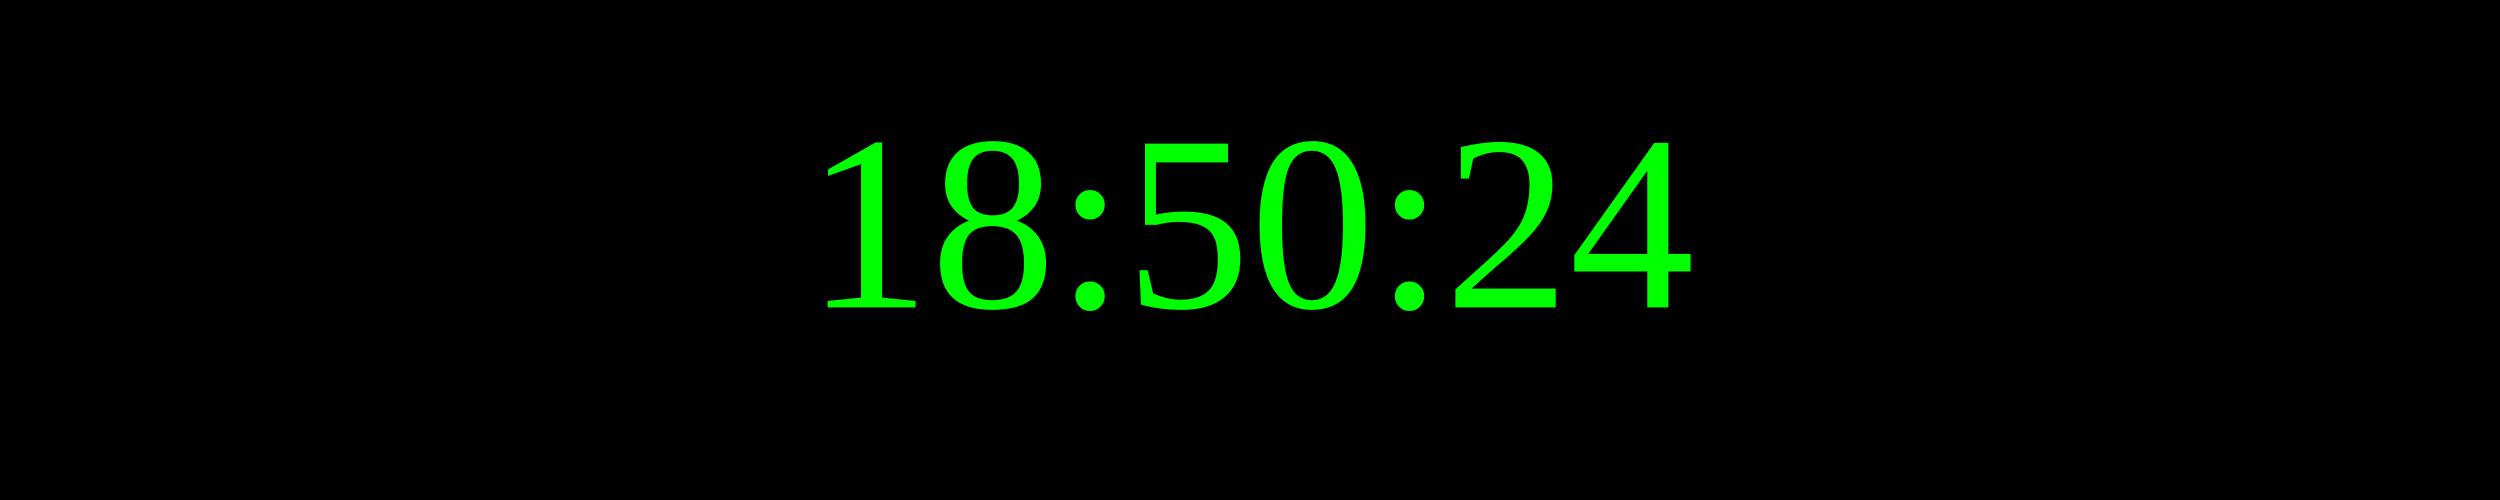
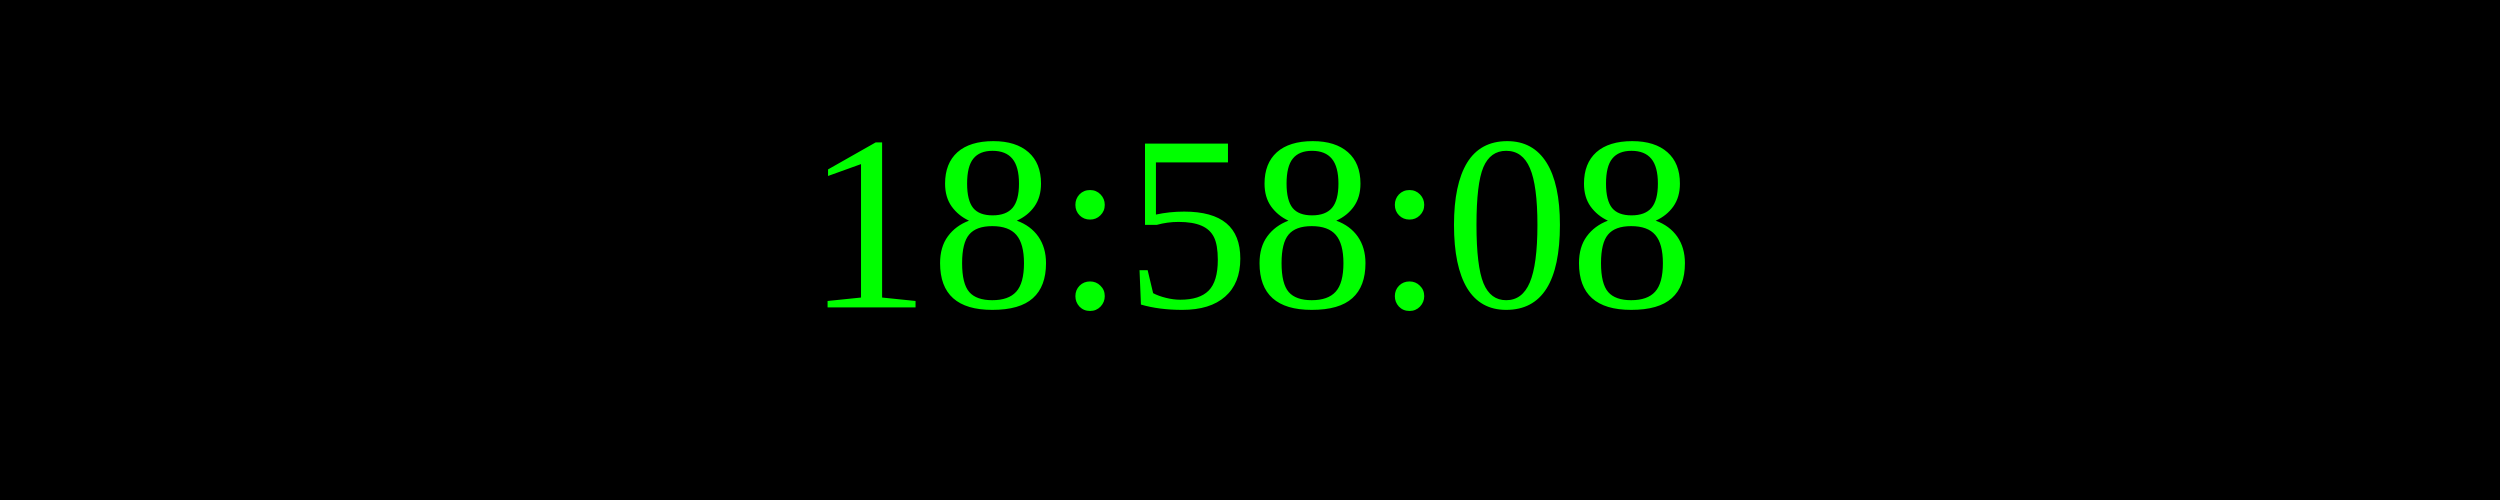
<svg xmlns="http://www.w3.org/2000/svg" width="250" height="50">
  <rect width="100%" height="100%" fill="black" />
  <text x="50%" y="50%" font-size="25" fill="lime" text-anchor="middle" dominant-baseline="middle">
- 18:50:24
+ 18:58:08
</text>
</svg>
